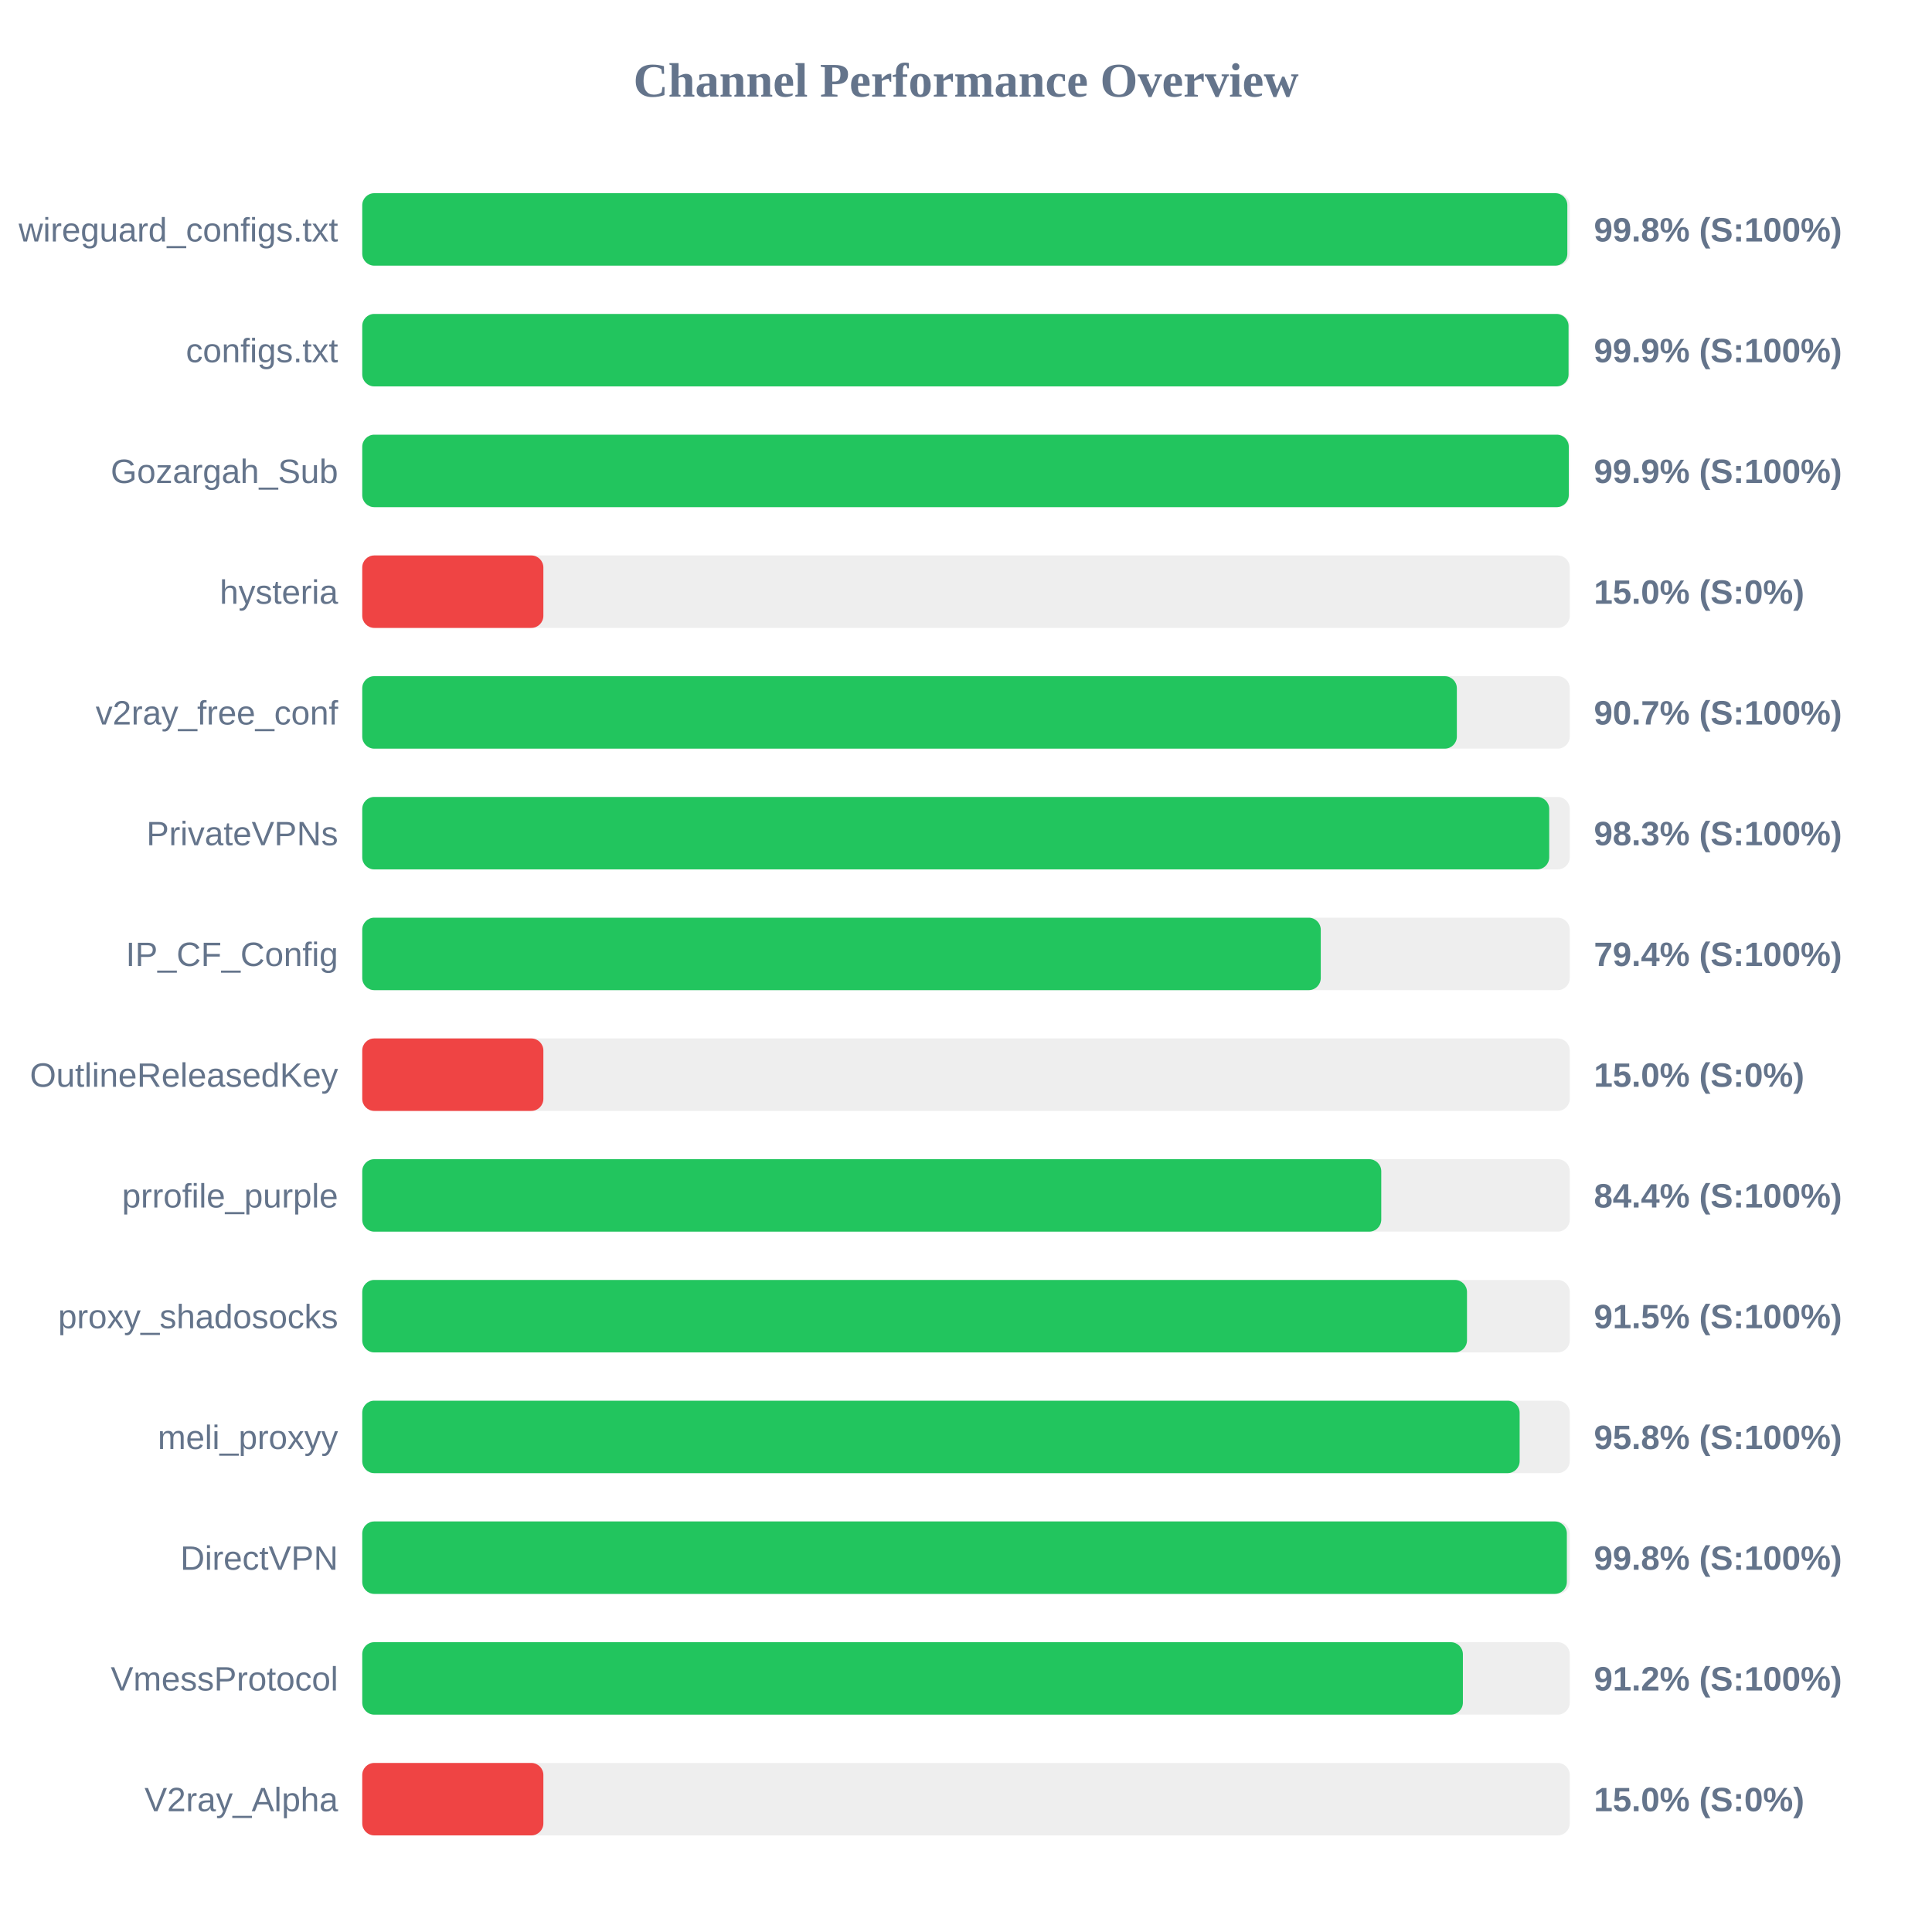
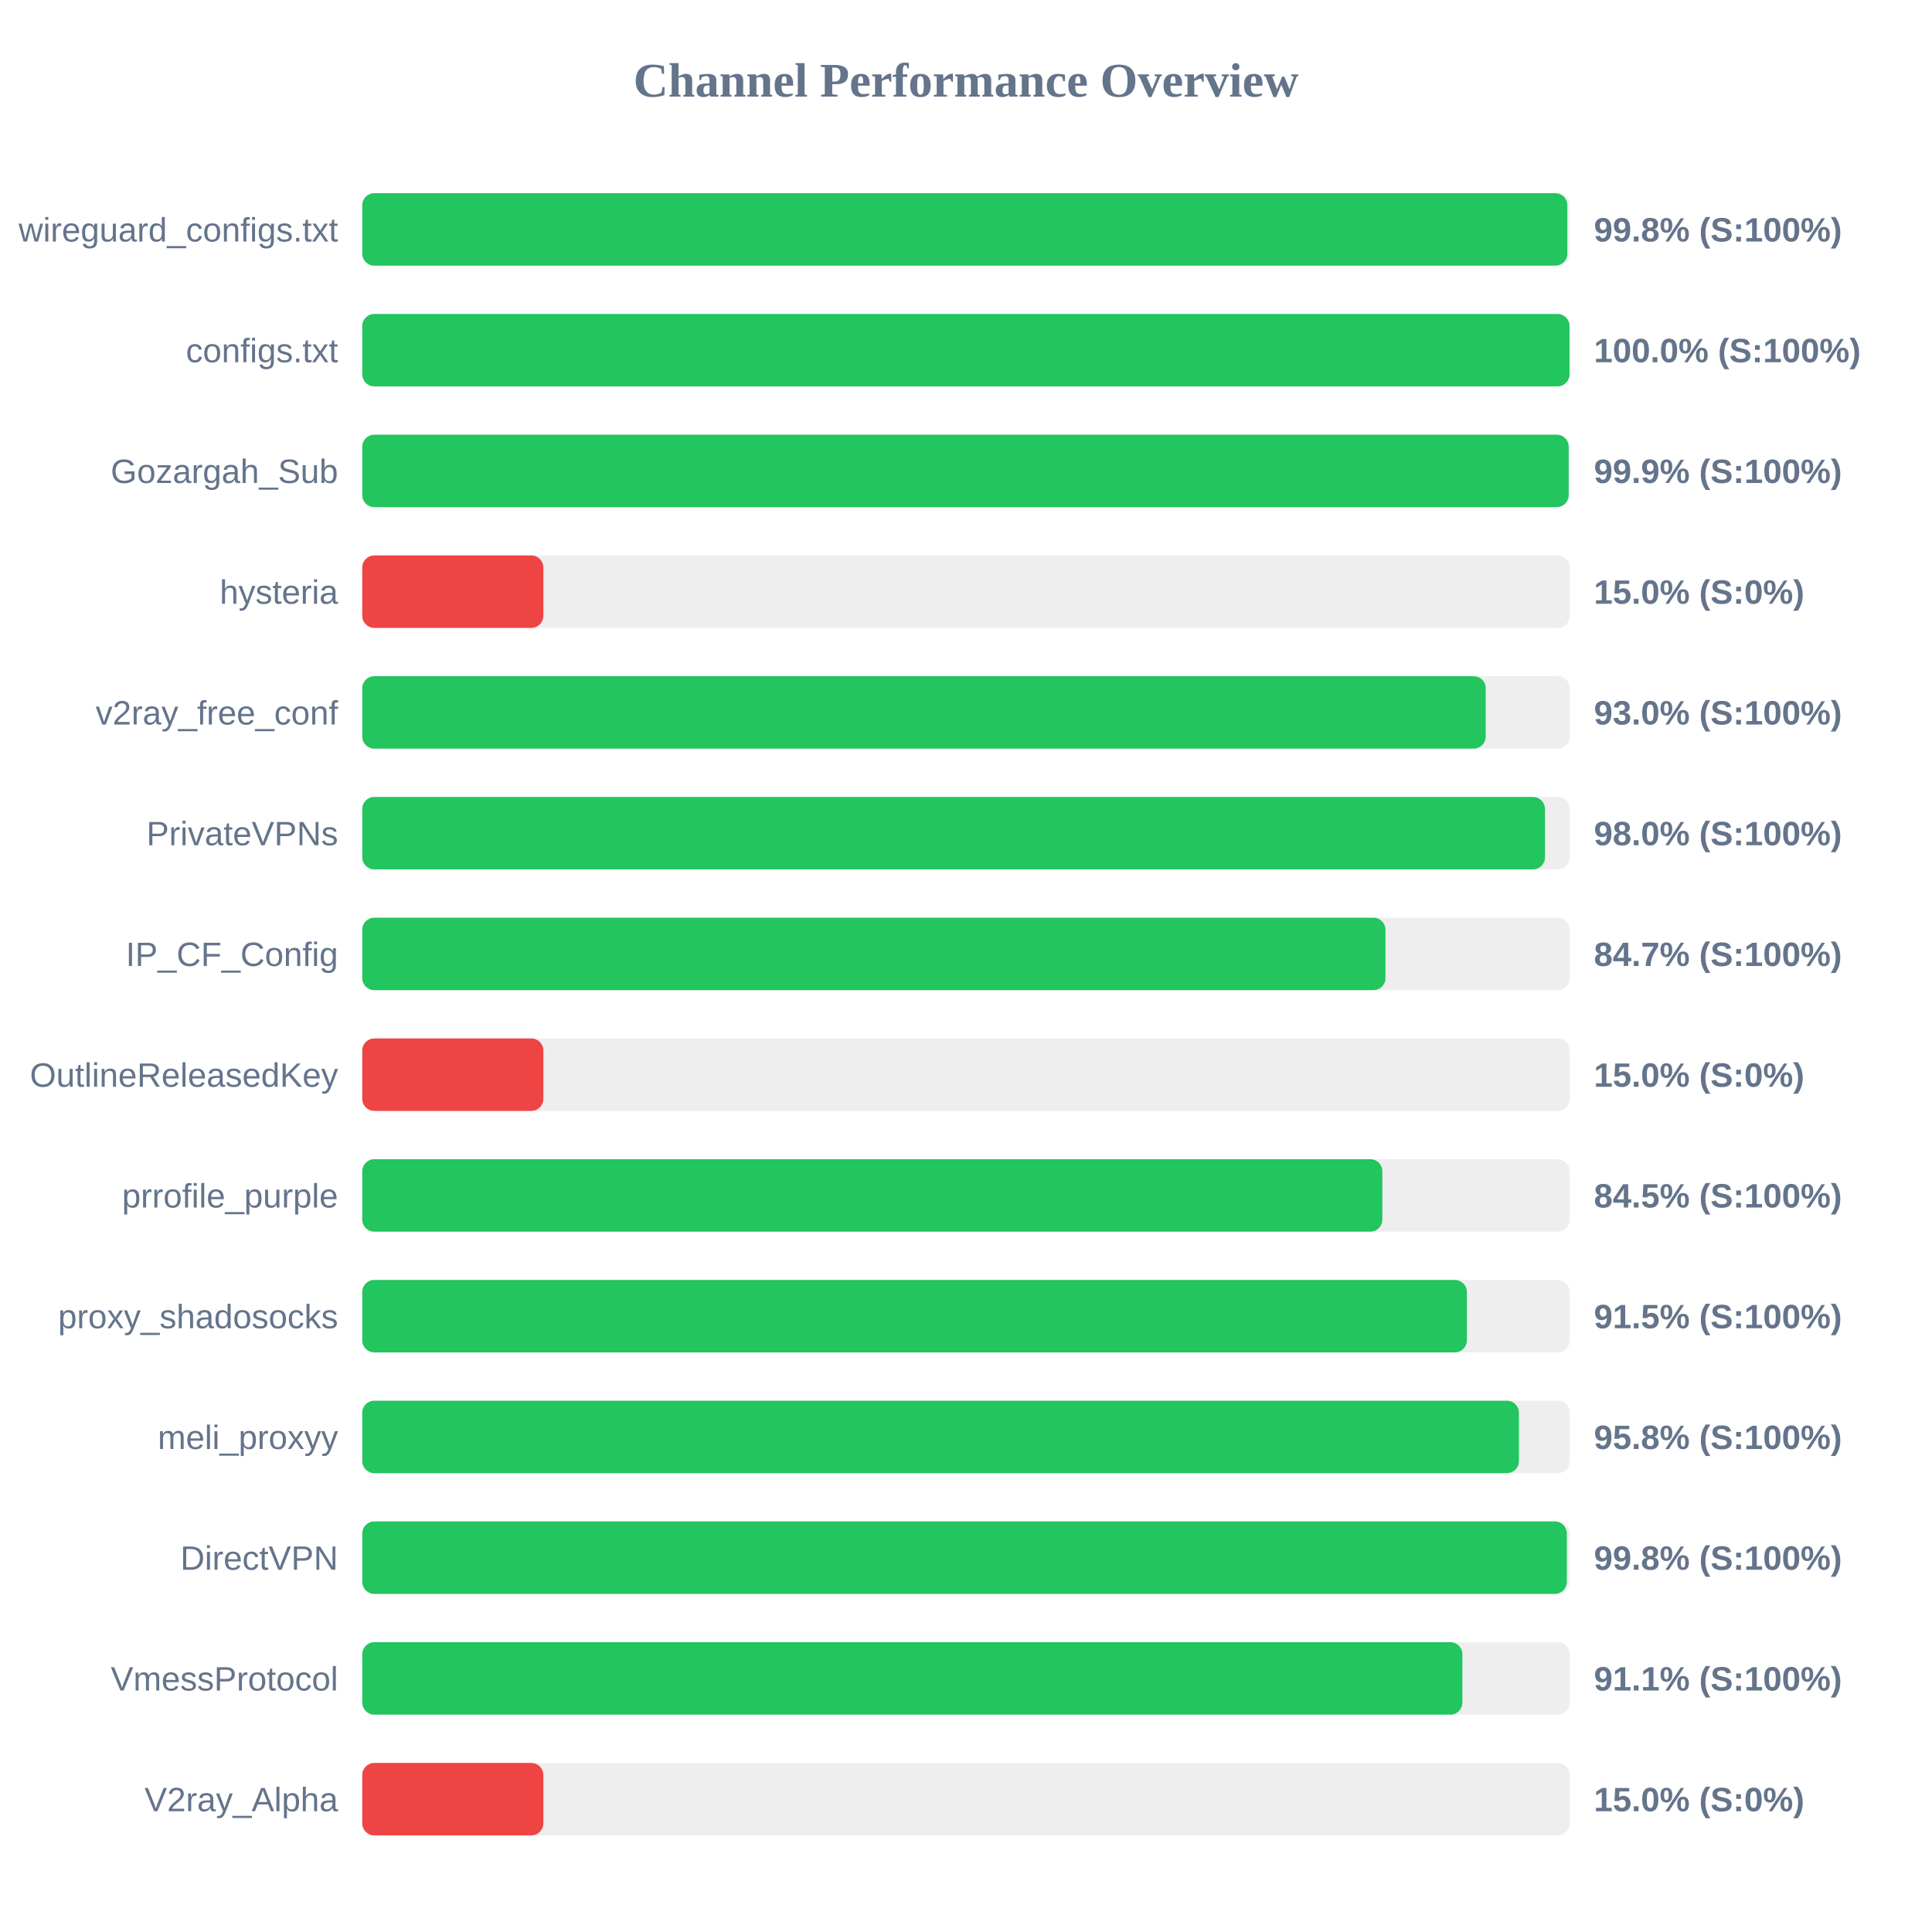
<svg xmlns="http://www.w3.org/2000/svg" width="800" height="800" version="1.1">
  <style>
        .row { font: 14px Arial; fill: #64748b; }
        .score { font: bold 14px Arial; fill: #64748b; }
    </style>
  <text x="400" y="40" text-anchor="middle" font-size="20px" font-weight="bold" fill="#64748b">Channel Performance Overview</text>
  <rect x="150" y="80" width="500" height="30" fill="#eee" rx="5" />
  <rect x="150" y="80" width="499.0" height="30" fill="#22c55e" rx="5" />
  <text x="140" y="100" text-anchor="end" class="row">wireguard_configs.txt</text>
  <text x="660" y="100" text-anchor="start" class="score">99.8% (S:100%)</text>
  <rect x="150" y="130" width="500" height="30" fill="#eee" rx="5" />
-   <rect x="150" y="130" width="499.5" height="30" fill="#22c55e" rx="5" />
+   <rect x="150" y="130" width="499.9" height="30" fill="#22c55e" rx="5" />
  <text x="140" y="150" text-anchor="end" class="row">configs.txt</text>
-   <text x="660" y="150" text-anchor="start" class="score">99.9% (S:100%)</text>
+   <text x="660" y="150" text-anchor="start" class="score">100.0% (S:100%)</text>
  <rect x="150" y="180" width="500" height="30" fill="#eee" rx="5" />
-   <rect x="150" y="180" width="499.6" height="30" fill="#22c55e" rx="5" />
+   <rect x="150" y="180" width="499.55" height="30" fill="#22c55e" rx="5" />
  <text x="140" y="200" text-anchor="end" class="row">Gozargah_Sub</text>
  <text x="660" y="200" text-anchor="start" class="score">99.9% (S:100%)</text>
  <rect x="150" y="230" width="500" height="30" fill="#eee" rx="5" />
  <rect x="150" y="230" width="75.0" height="30" fill="#ef4444" rx="5" />
  <text x="140" y="250" text-anchor="end" class="row">hysteria</text>
  <text x="660" y="250" text-anchor="start" class="score">15.0% (S:0%)</text>
  <rect x="150" y="280" width="500" height="30" fill="#eee" rx="5" />
-   <rect x="150" y="280" width="453.25" height="30" fill="#22c55e" rx="5" />
+   <rect x="150" y="280" width="465.2" height="30" fill="#22c55e" rx="5" />
  <text x="140" y="300" text-anchor="end" class="row">v2ray_free_conf</text>
-   <text x="660" y="300" text-anchor="start" class="score">90.7% (S:100%)</text>
+   <text x="660" y="300" text-anchor="start" class="score">93.0% (S:100%)</text>
  <rect x="150" y="330" width="500" height="30" fill="#eee" rx="5" />
-   <rect x="150" y="330" width="491.5" height="30" fill="#22c55e" rx="5" />
+   <rect x="150" y="330" width="489.75" height="30" fill="#22c55e" rx="5" />
  <text x="140" y="350" text-anchor="end" class="row">PrivateVPNs</text>
-   <text x="660" y="350" text-anchor="start" class="score">98.3% (S:100%)</text>
+   <text x="660" y="350" text-anchor="start" class="score">98.0% (S:100%)</text>
  <rect x="150" y="380" width="500" height="30" fill="#eee" rx="5" />
-   <rect x="150" y="380" width="396.9" height="30" fill="#22c55e" rx="5" />
+   <rect x="150" y="380" width="423.7" height="30" fill="#22c55e" rx="5" />
  <text x="140" y="400" text-anchor="end" class="row">IP_CF_Config</text>
-   <text x="660" y="400" text-anchor="start" class="score">79.4% (S:100%)</text>
+   <text x="660" y="400" text-anchor="start" class="score">84.7% (S:100%)</text>
  <rect x="150" y="430" width="500" height="30" fill="#eee" rx="5" />
  <rect x="150" y="430" width="75.0" height="30" fill="#ef4444" rx="5" />
  <text x="140" y="450" text-anchor="end" class="row">OutlineReleasedKey</text>
  <text x="660" y="450" text-anchor="start" class="score">15.0% (S:0%)</text>
  <rect x="150" y="480" width="500" height="30" fill="#eee" rx="5" />
-   <rect x="150" y="480" width="421.95" height="30" fill="#22c55e" rx="5" />
+   <rect x="150" y="480" width="422.4" height="30" fill="#22c55e" rx="5" />
  <text x="140" y="500" text-anchor="end" class="row">prrofile_purple</text>
-   <text x="660" y="500" text-anchor="start" class="score">84.4% (S:100%)</text>
+   <text x="660" y="500" text-anchor="start" class="score">84.5% (S:100%)</text>
  <rect x="150" y="530" width="500" height="30" fill="#eee" rx="5" />
-   <rect x="150" y="530" width="457.45" height="30" fill="#22c55e" rx="5" />
+   <rect x="150" y="530" width="457.4" height="30" fill="#22c55e" rx="5" />
  <text x="140" y="550" text-anchor="end" class="row">proxy_shadosocks</text>
  <text x="660" y="550" text-anchor="start" class="score">91.5% (S:100%)</text>
  <rect x="150" y="580" width="500" height="30" fill="#eee" rx="5" />
-   <rect x="150" y="580" width="479.25" height="30" fill="#22c55e" rx="5" />
+   <rect x="150" y="580" width="478.95" height="30" fill="#22c55e" rx="5" />
  <text x="140" y="600" text-anchor="end" class="row">meli_proxyy</text>
  <text x="660" y="600" text-anchor="start" class="score">95.8% (S:100%)</text>
  <rect x="150" y="630" width="500" height="30" fill="#eee" rx="5" />
  <rect x="150" y="630" width="498.8" height="30" fill="#22c55e" rx="5" />
  <text x="140" y="650" text-anchor="end" class="row">DirectVPN</text>
  <text x="660" y="650" text-anchor="start" class="score">99.8% (S:100%)</text>
  <rect x="150" y="680" width="500" height="30" fill="#eee" rx="5" />
-   <rect x="150" y="680" width="455.75" height="30" fill="#22c55e" rx="5" />
+   <rect x="150" y="680" width="455.55" height="30" fill="#22c55e" rx="5" />
  <text x="140" y="700" text-anchor="end" class="row">VmessProtocol</text>
-   <text x="660" y="700" text-anchor="start" class="score">91.2% (S:100%)</text>
+   <text x="660" y="700" text-anchor="start" class="score">91.1% (S:100%)</text>
  <rect x="150" y="730" width="500" height="30" fill="#eee" rx="5" />
  <rect x="150" y="730" width="75.0" height="30" fill="#ef4444" rx="5" />
  <text x="140" y="750" text-anchor="end" class="row">V2ray_Alpha</text>
  <text x="660" y="750" text-anchor="start" class="score">15.0% (S:0%)</text>
</svg>
